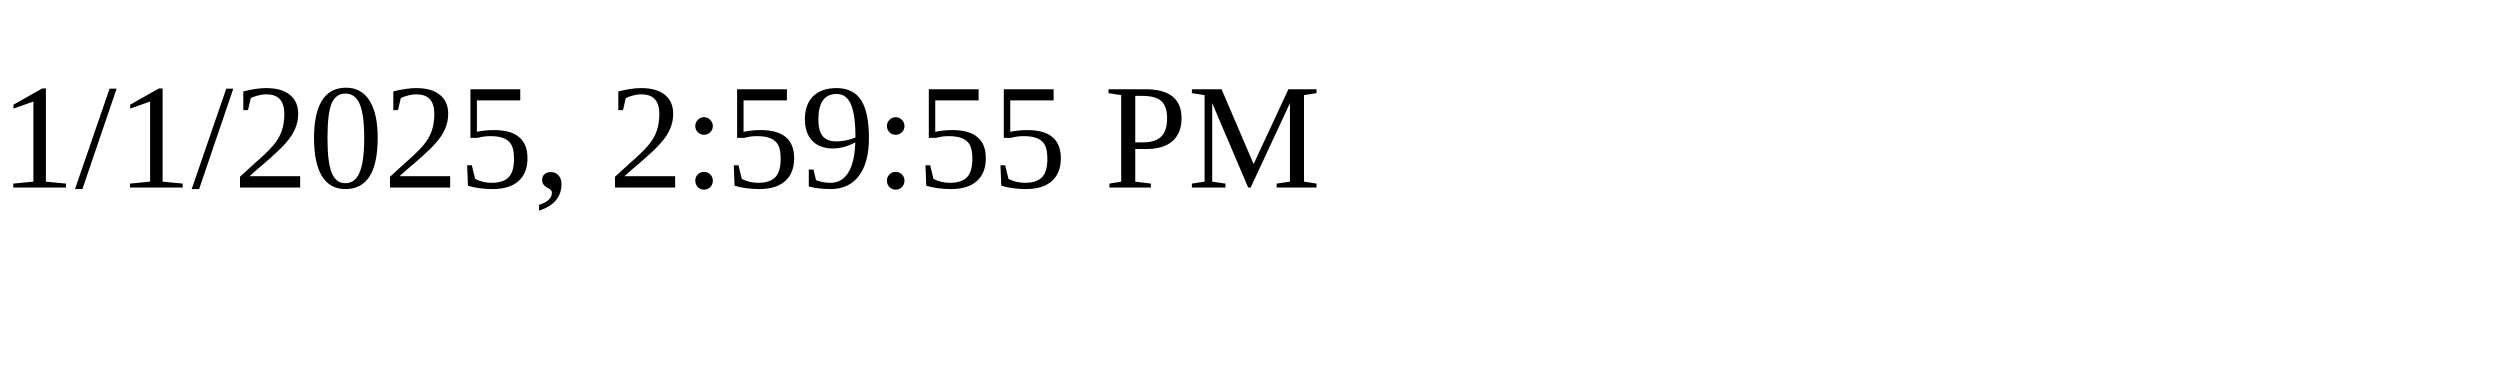
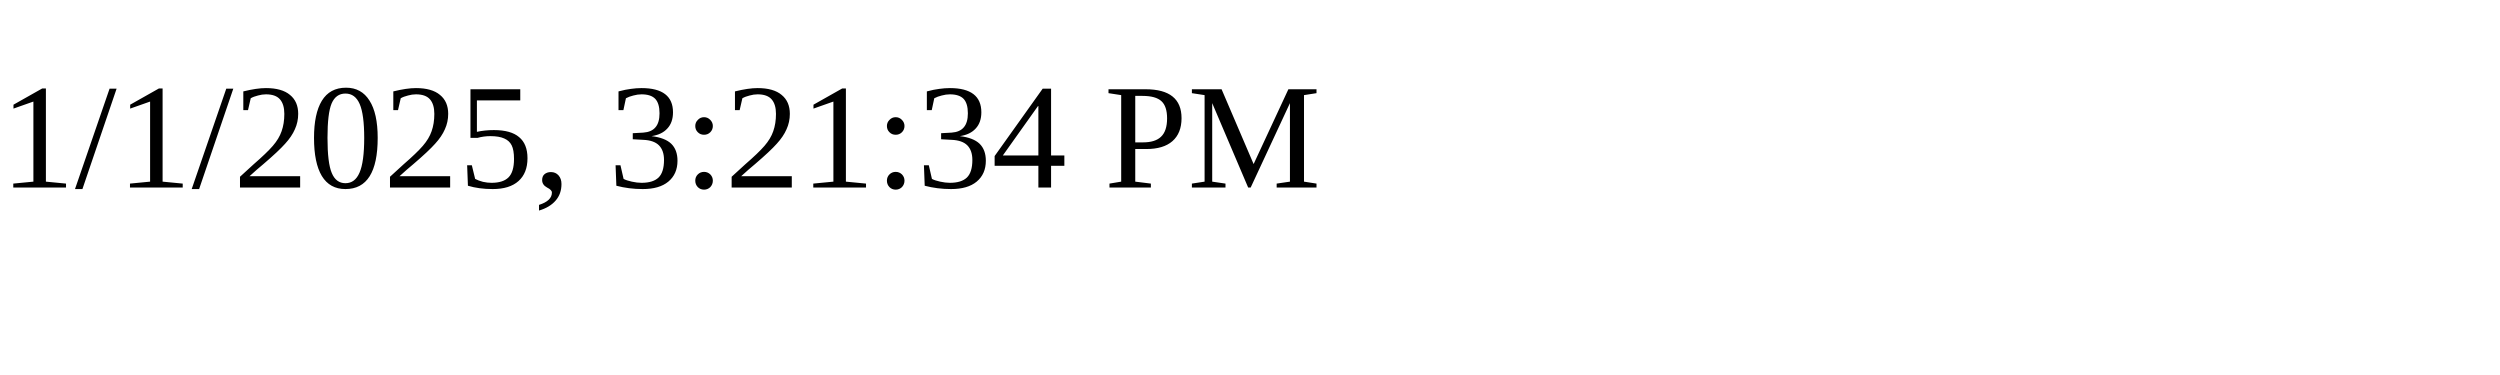
<svg xmlns="http://www.w3.org/2000/svg" height="30" width="200">
-   <text x="0" y="15">1/1/2025, 2:59:55 PM</text>
+   <text x="0" y="15">1/1/2025, 3:21:34 PM</text>
</svg>
